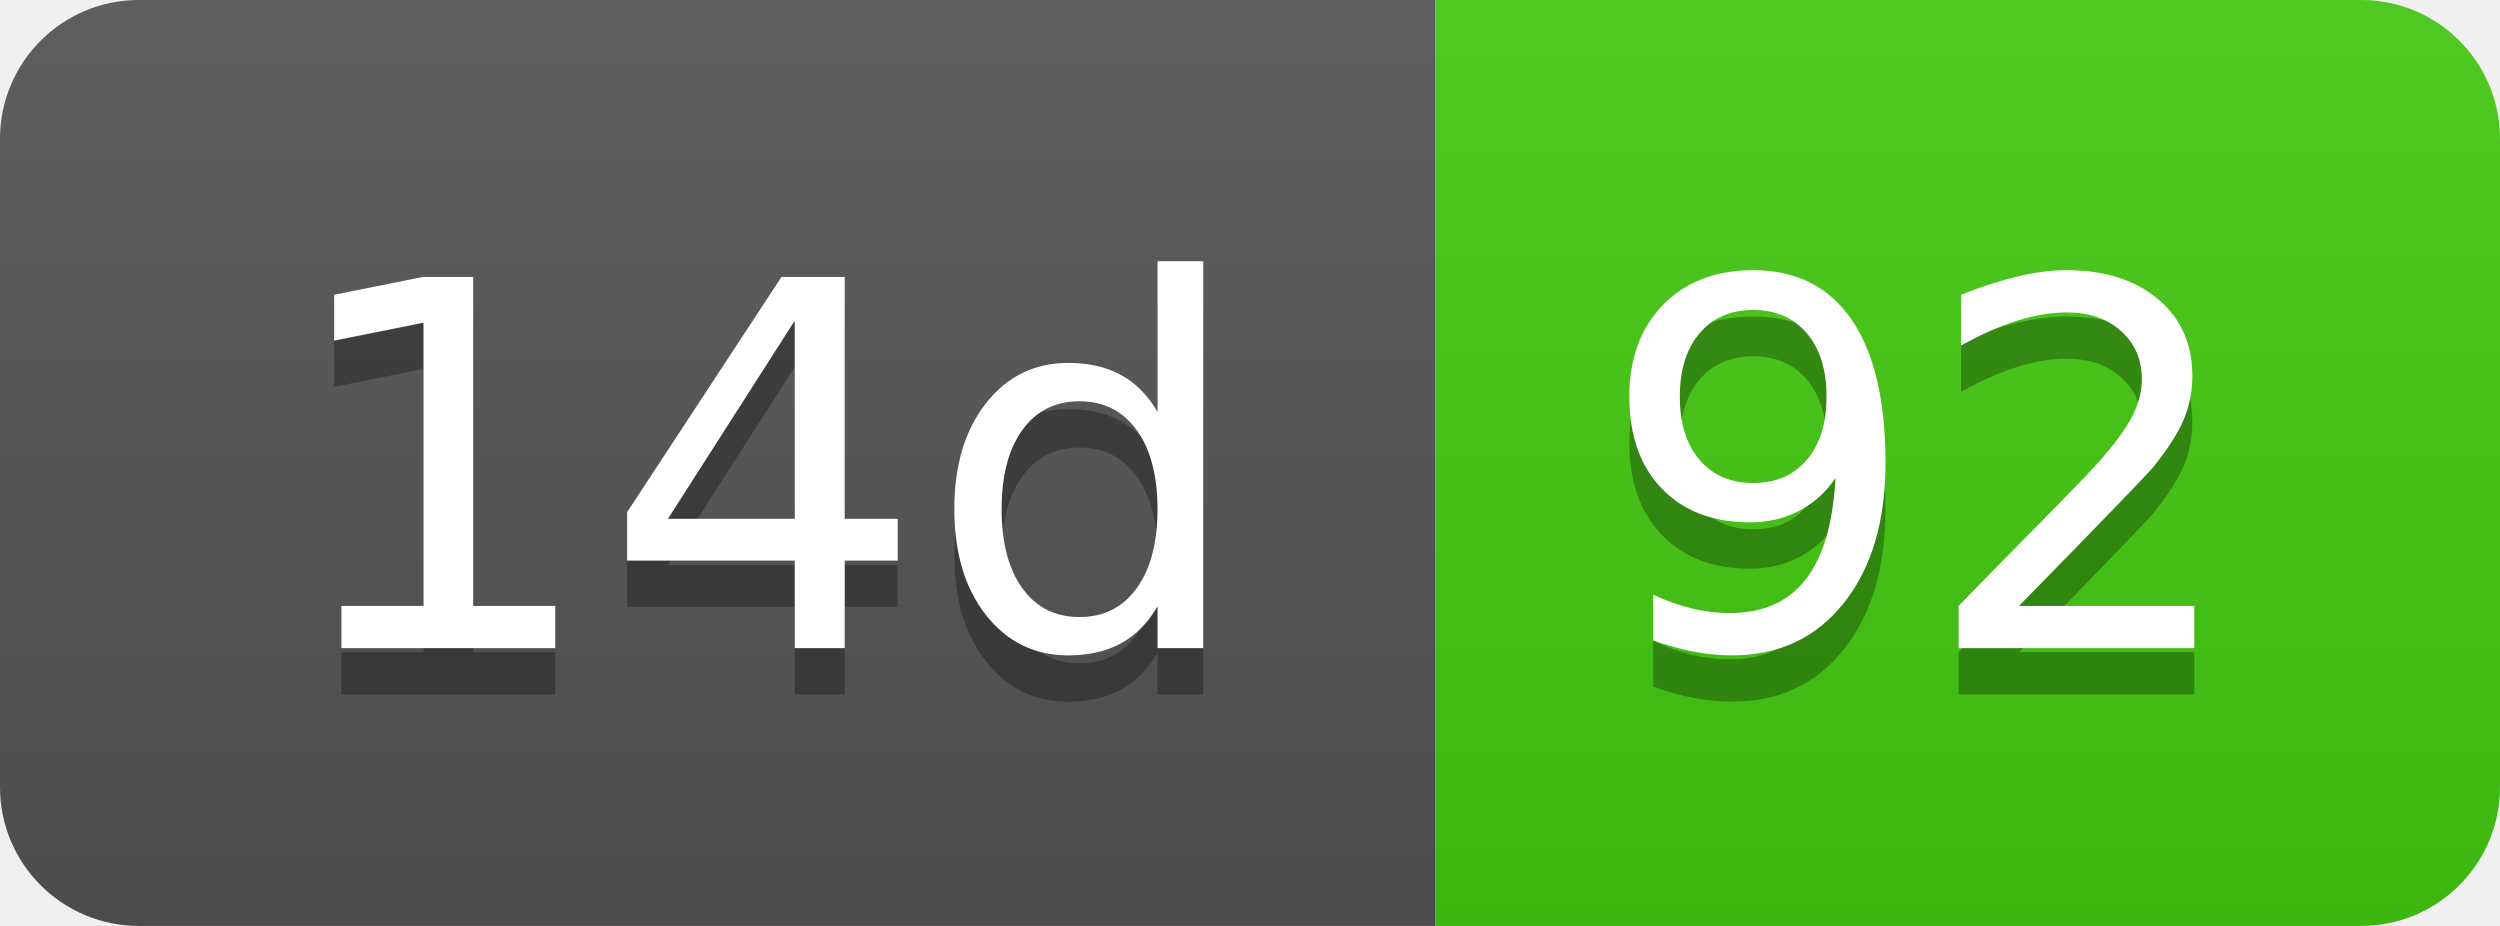
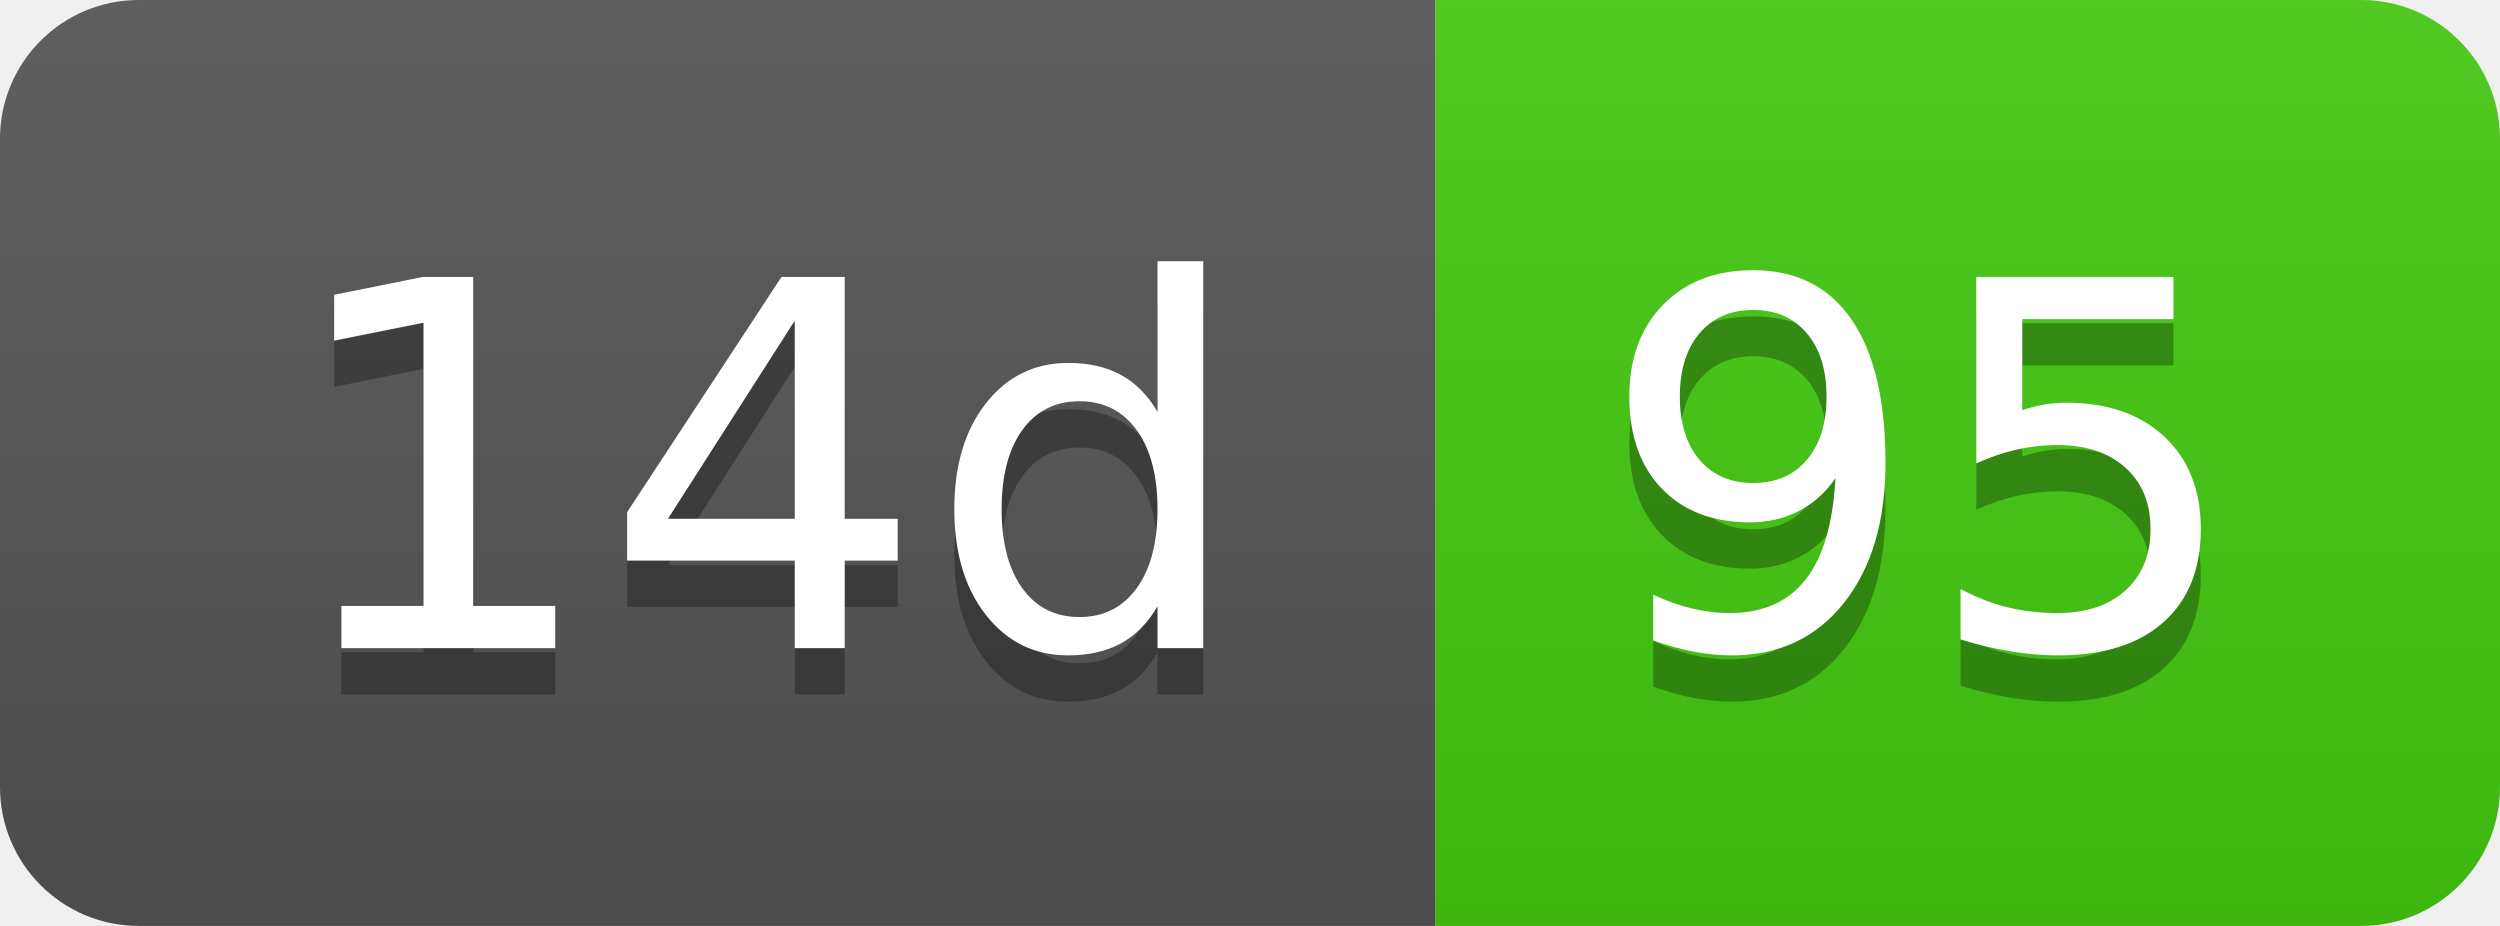
- <svg xmlns="http://www.w3.org/2000/svg" width="54" height="20" role="img" aria-label="14d: 92">
+ <svg xmlns="http://www.w3.org/2000/svg" width="54" height="20" role="img" aria-label="14d: 95">
  <linearGradient id="s" x2="0" y2="100%">
    <stop offset="0" stop-color="#bbb" stop-opacity=".1" />
    <stop offset="1" stop-opacity=".1" />
  </linearGradient>
  <clipPath id="r">
    <rect width="54" height="20" rx="3" fill="#fff" />
  </clipPath>
  <g clip-path="url(#r)">
    <rect width="31" height="20" fill="#555" />
    <rect x="31" width="23" height="20" fill="#4c1" />
    <rect width="54" height="20" fill="url(#s)" />
  </g>
  <g fill="#fff" text-anchor="middle" font-family="Verdana,Geneva,DejaVu Sans,sans-serif" text-rendering="geometricPrecision" font-size="110">
    <text aria-hidden="true" x="165" y="150" fill="#010101" fill-opacity=".3" transform="scale(.1)" textLength="210">14d</text>
    <text x="165" y="140" transform="scale(.1)" fill="#fff" textLength="210">14d</text>
-     <text aria-hidden="true" x="415" y="150" fill="#010101" fill-opacity=".3" transform="scale(.1)" textLength="130">92</text>
-     <text x="415" y="140" transform="scale(.1)" fill="#fff" textLength="130">92</text>
+     <text aria-hidden="true" x="415" y="150" fill="#010101" fill-opacity=".3" transform="scale(.1)" textLength="130">95</text>
+     <text x="415" y="140" transform="scale(.1)" fill="#fff" textLength="130">95</text>
  </g>
</svg>
